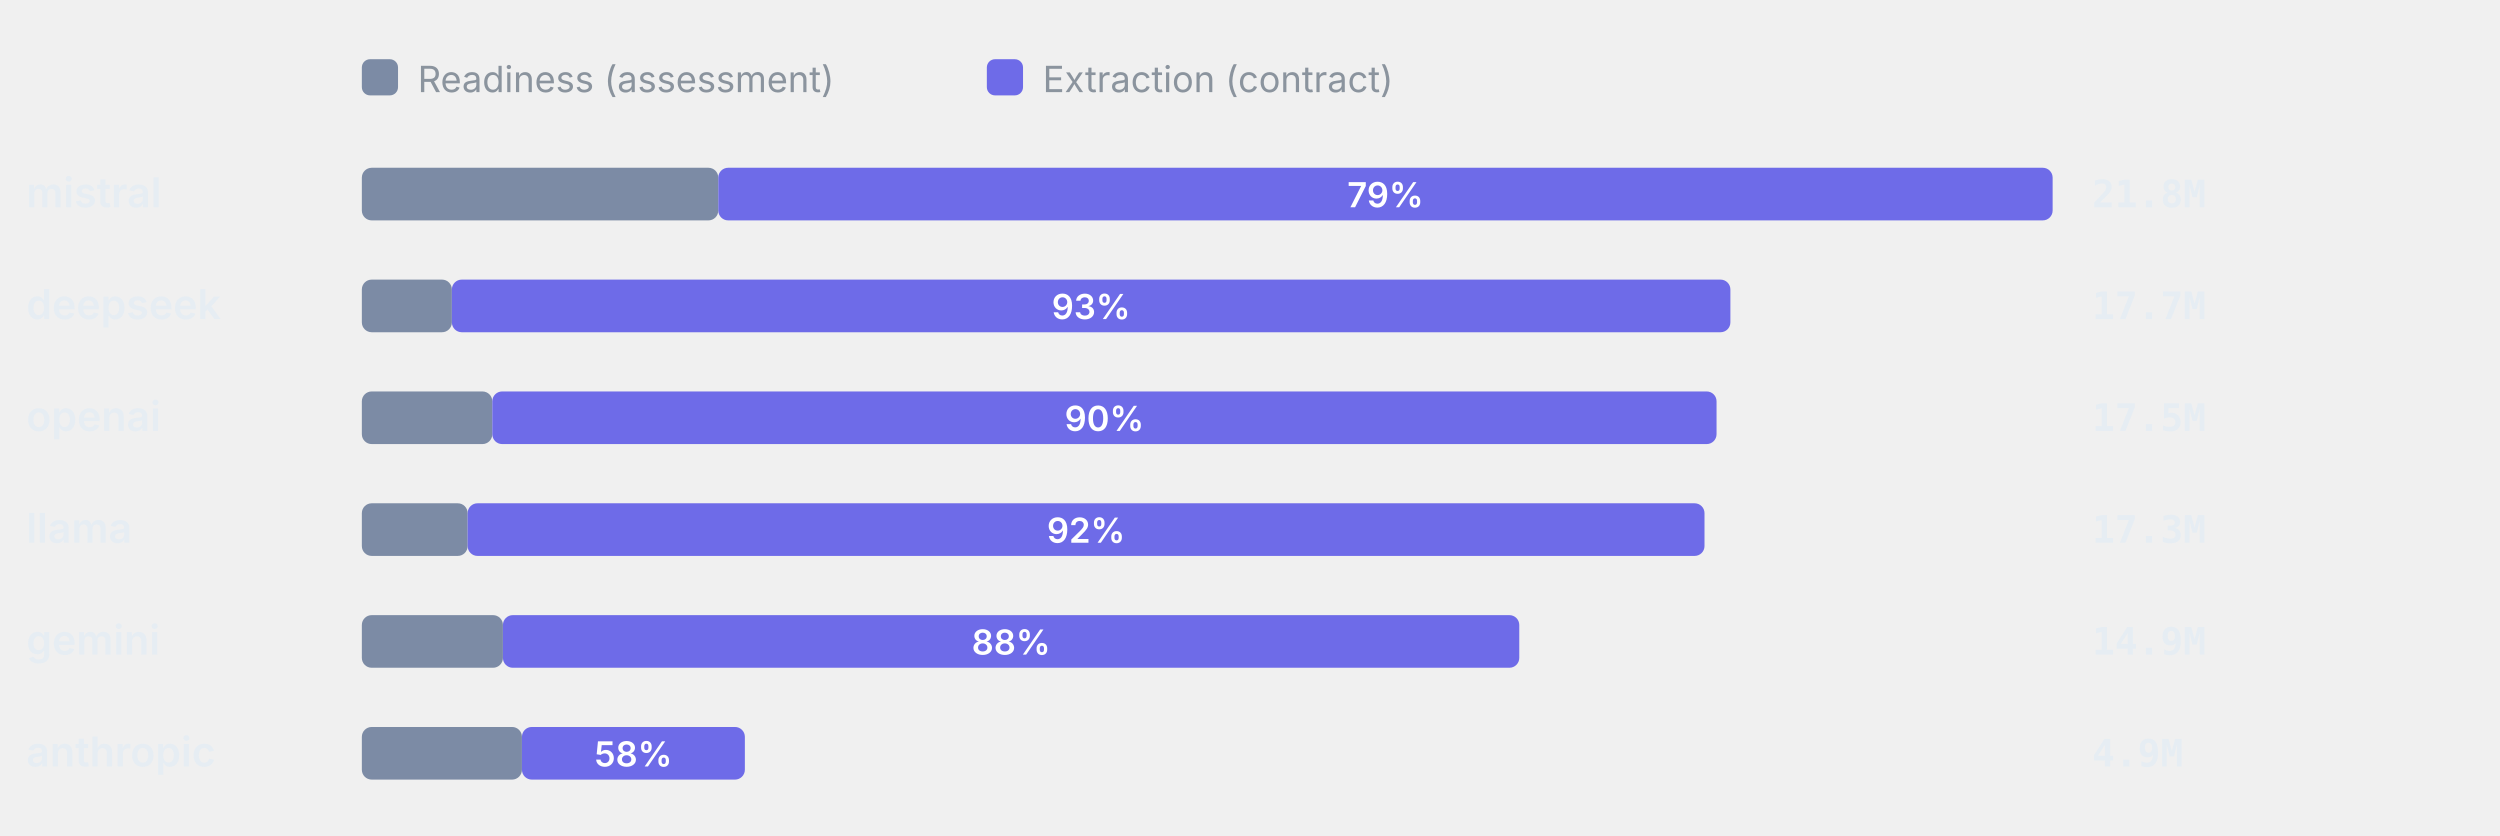
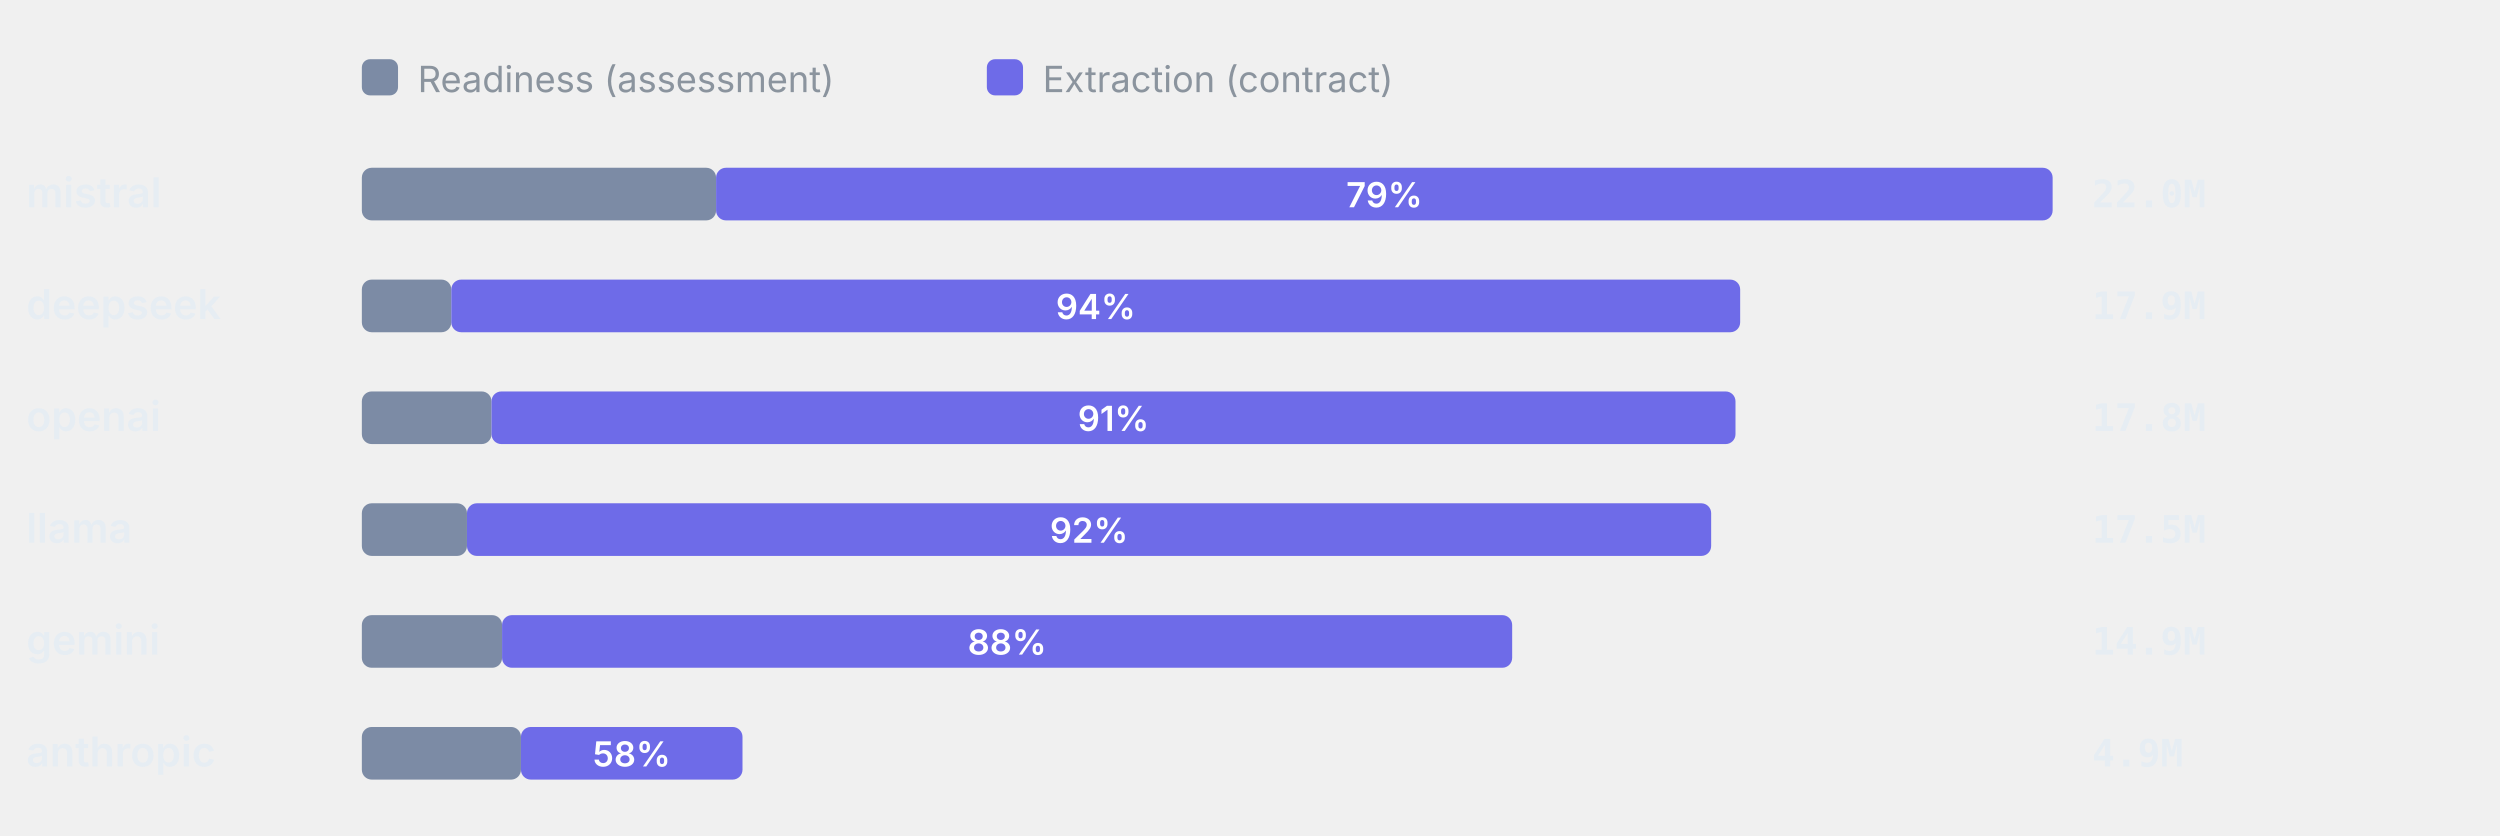
<svg xmlns="http://www.w3.org/2000/svg" viewBox="0 0 760 254" width="760" height="254" role="img" aria-label="Token split readiness vs extraction" font-family="-apple-system,BlinkMacSystemFont,'Segoe UI',system-ui,sans-serif">
  <rect x="110" y="18" width="11" height="11" rx="2.5" fill="#7C8BA5" />
  <text x="127" y="28" font-size="11" font-weight="400" text-anchor="start" fill="#8b949e">Readiness (assessment)</text>
  <rect x="300" y="18" width="11" height="11" rx="2.5" fill="#6E6BE8" />
  <text x="317" y="28" font-size="11" font-weight="400" text-anchor="start" fill="#8b949e">Extraction (contract)</text>
  <text x="8" y="63" font-size="12.5" font-weight="600" text-anchor="start" fill="#e6edf3">mistral</text>
-   <rect x="110" y="51" width="108.36" height="16" rx="3" fill="#7C8BA5" />
-   <rect x="218.36" y="51" width="405.64" height="16" rx="3" fill="#6E6BE8" />
-   <text x="421.18" y="63" font-size="10.5" font-weight="600" text-anchor="middle" fill="#fff">79%</text>
-   <text x="636" y="63" font-size="11.5" font-weight="600" text-anchor="start" fill="#e6edf3" font-family="ui-monospace,SFMono-Regular,Menlo,monospace">21.8M</text>
+   <rect x="110" y="51" width="107.69" height="16" rx="3" fill="#7C8BA5" />
+   <rect x="217.69" y="51" width="406.31" height="16" rx="3" fill="#6E6BE8" />
+   <text x="420.85" y="63" font-size="10.5" font-weight="600" text-anchor="middle" fill="#fff">79%</text>
+   <text x="636" y="63" font-size="11.5" font-weight="600" text-anchor="start" fill="#e6edf3" font-family="ui-monospace,SFMono-Regular,Menlo,monospace">22.0M</text>
  <text x="8" y="97" font-size="12.5" font-weight="600" text-anchor="start" fill="#e6edf3">deepseek</text>
-   <rect x="110" y="85" width="27.37" height="16" rx="3" fill="#7C8BA5" />
-   <rect x="137.37" y="85" width="388.67" height="16" rx="3" fill="#6E6BE8" />
-   <text x="331.7" y="97" font-size="10.5" font-weight="600" text-anchor="middle" fill="#fff">93%</text>
-   <text x="636" y="97" font-size="11.5" font-weight="600" text-anchor="start" fill="#e6edf3" font-family="ui-monospace,SFMono-Regular,Menlo,monospace">17.7M</text>
+   <rect x="110" y="85" width="27.2" height="16" rx="3" fill="#7C8BA5" />
+   <rect x="137.2" y="85" width="391.81" height="16" rx="3" fill="#6E6BE8" />
+   <text x="333.11" y="97" font-size="10.5" font-weight="600" text-anchor="middle" fill="#fff">94%</text>
+   <text x="636" y="97" font-size="11.5" font-weight="600" text-anchor="start" fill="#e6edf3" font-family="ui-monospace,SFMono-Regular,Menlo,monospace">17.9M</text>
  <text x="8" y="131" font-size="12.5" font-weight="600" text-anchor="start" fill="#e6edf3">openai</text>
-   <rect x="110" y="119" width="39.66" height="16" rx="3" fill="#7C8BA5" />
-   <rect x="149.66" y="119" width="372.17" height="16" rx="3" fill="#6E6BE8" />
-   <text x="335.74" y="131" font-size="10.5" font-weight="600" text-anchor="middle" fill="#fff">90%</text>
-   <text x="636" y="131" font-size="11.5" font-weight="600" text-anchor="start" fill="#e6edf3" font-family="ui-monospace,SFMono-Regular,Menlo,monospace">17.5M</text>
+   <rect x="110" y="119" width="39.42" height="16" rx="3" fill="#7C8BA5" />
+   <rect x="149.42" y="119" width="378.17" height="16" rx="3" fill="#6E6BE8" />
+   <text x="338.5" y="131" font-size="10.5" font-weight="600" text-anchor="middle" fill="#fff">91%</text>
+   <text x="636" y="131" font-size="11.5" font-weight="600" text-anchor="start" fill="#e6edf3" font-family="ui-monospace,SFMono-Regular,Menlo,monospace">17.8M</text>
  <text x="8" y="165" font-size="12.5" font-weight="600" text-anchor="start" fill="#e6edf3">llama</text>
-   <rect x="110" y="153" width="32.16" height="16" rx="3" fill="#7C8BA5" />
-   <rect x="142.16" y="153" width="376.01" height="16" rx="3" fill="#6E6BE8" />
-   <text x="330.17" y="165" font-size="10.5" font-weight="600" text-anchor="middle" fill="#fff">92%</text>
-   <text x="636" y="165" font-size="11.5" font-weight="600" text-anchor="start" fill="#e6edf3" font-family="ui-monospace,SFMono-Regular,Menlo,monospace">17.3M</text>
+   <rect x="110" y="153" width="31.96" height="16" rx="3" fill="#7C8BA5" />
+   <rect x="141.96" y="153" width="378.23" height="16" rx="3" fill="#6E6BE8" />
+   <text x="331.08" y="165" font-size="10.5" font-weight="600" text-anchor="middle" fill="#fff">92%</text>
+   <text x="636" y="165" font-size="11.5" font-weight="600" text-anchor="start" fill="#e6edf3" font-family="ui-monospace,SFMono-Regular,Menlo,monospace">17.5M</text>
  <text x="8" y="199" font-size="12.5" font-weight="600" text-anchor="start" fill="#e6edf3">gemini</text>
-   <rect x="110" y="187" width="42.89" height="16" rx="3" fill="#7C8BA5" />
-   <rect x="152.89" y="187" width="308.97" height="16" rx="3" fill="#6E6BE8" />
-   <text x="307.38" y="199" font-size="10.5" font-weight="600" text-anchor="middle" fill="#fff">88%</text>
+   <rect x="110" y="187" width="42.63" height="16" rx="3" fill="#7C8BA5" />
+   <rect x="152.63" y="187" width="307.07" height="16" rx="3" fill="#6E6BE8" />
+   <text x="306.16" y="199" font-size="10.5" font-weight="600" text-anchor="middle" fill="#fff">88%</text>
  <text x="636" y="199" font-size="11.5" font-weight="600" text-anchor="start" fill="#e6edf3" font-family="ui-monospace,SFMono-Regular,Menlo,monospace">14.9M</text>
  <text x="8" y="233" font-size="12.5" font-weight="600" text-anchor="start" fill="#e6edf3">anthropic</text>
-   <rect x="110" y="221" width="48.67" height="16" rx="3" fill="#7C8BA5" />
-   <rect x="158.67" y="221" width="67.77" height="16" rx="3" fill="#6E6BE8" />
-   <text x="192.55" y="233" font-size="10.5" font-weight="600" text-anchor="middle" fill="#fff">58%</text>
+   <rect x="110" y="221" width="48.37" height="16" rx="3" fill="#7C8BA5" />
+   <rect x="158.37" y="221" width="67.35" height="16" rx="3" fill="#6E6BE8" />
+   <text x="192.04" y="233" font-size="10.5" font-weight="600" text-anchor="middle" fill="#fff">58%</text>
  <text x="636" y="233" font-size="11.5" font-weight="600" text-anchor="start" fill="#e6edf3" font-family="ui-monospace,SFMono-Regular,Menlo,monospace">4.9M</text>
</svg>
